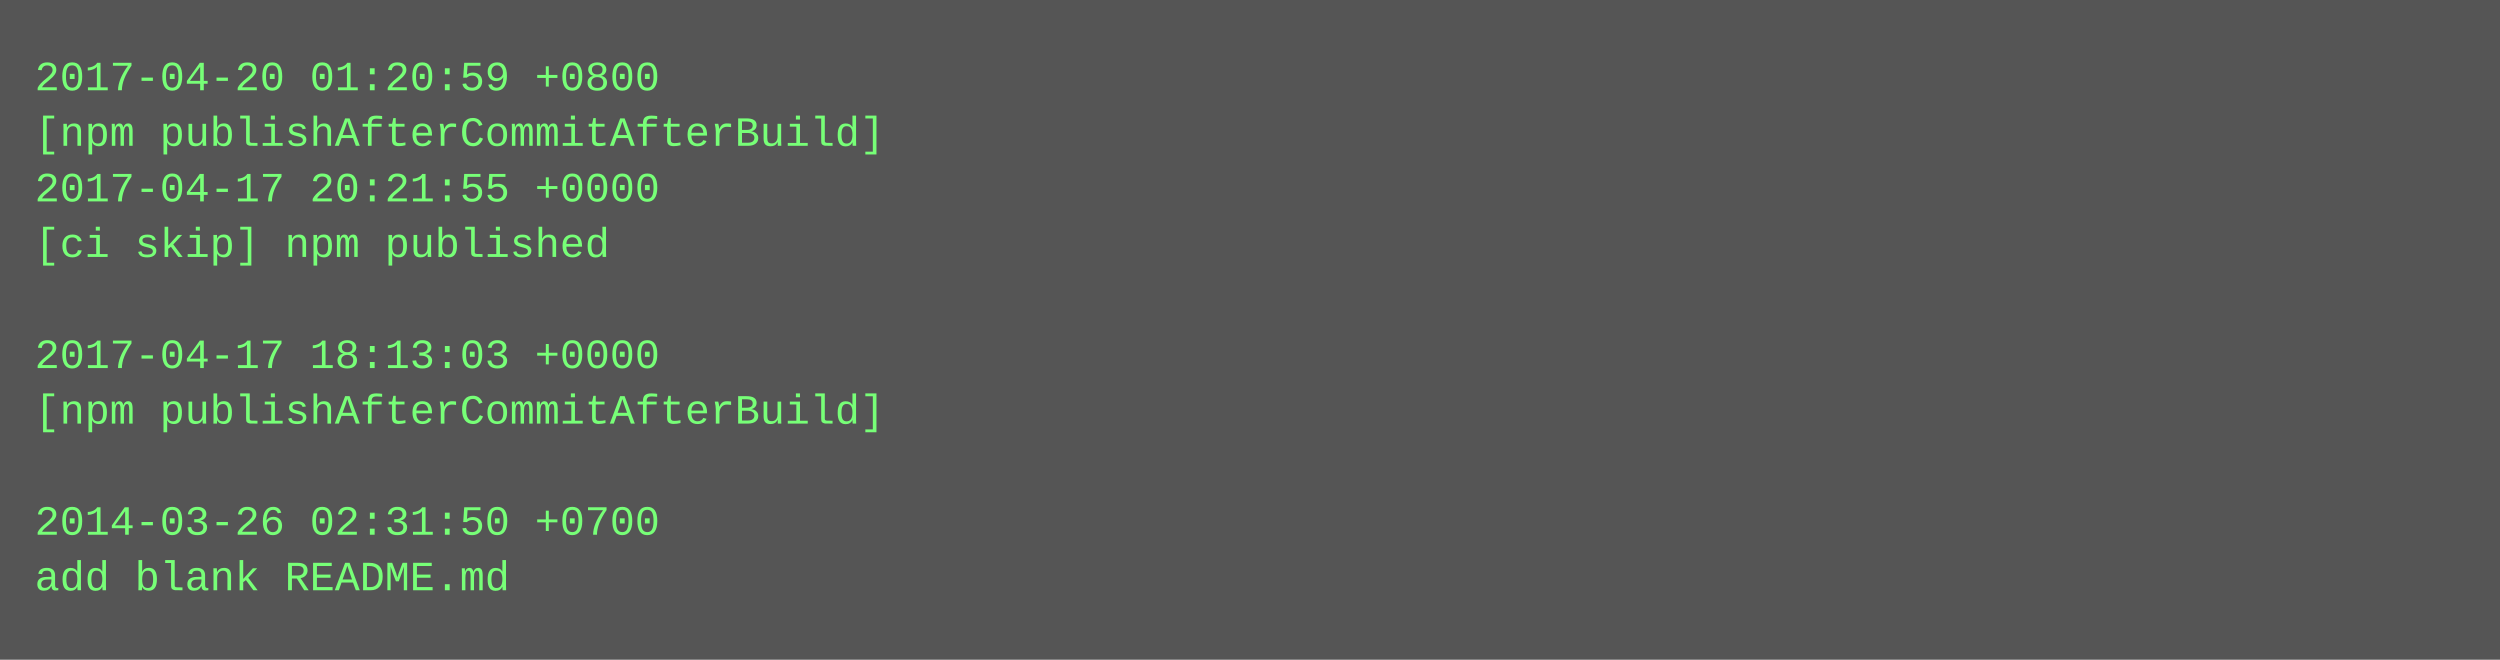
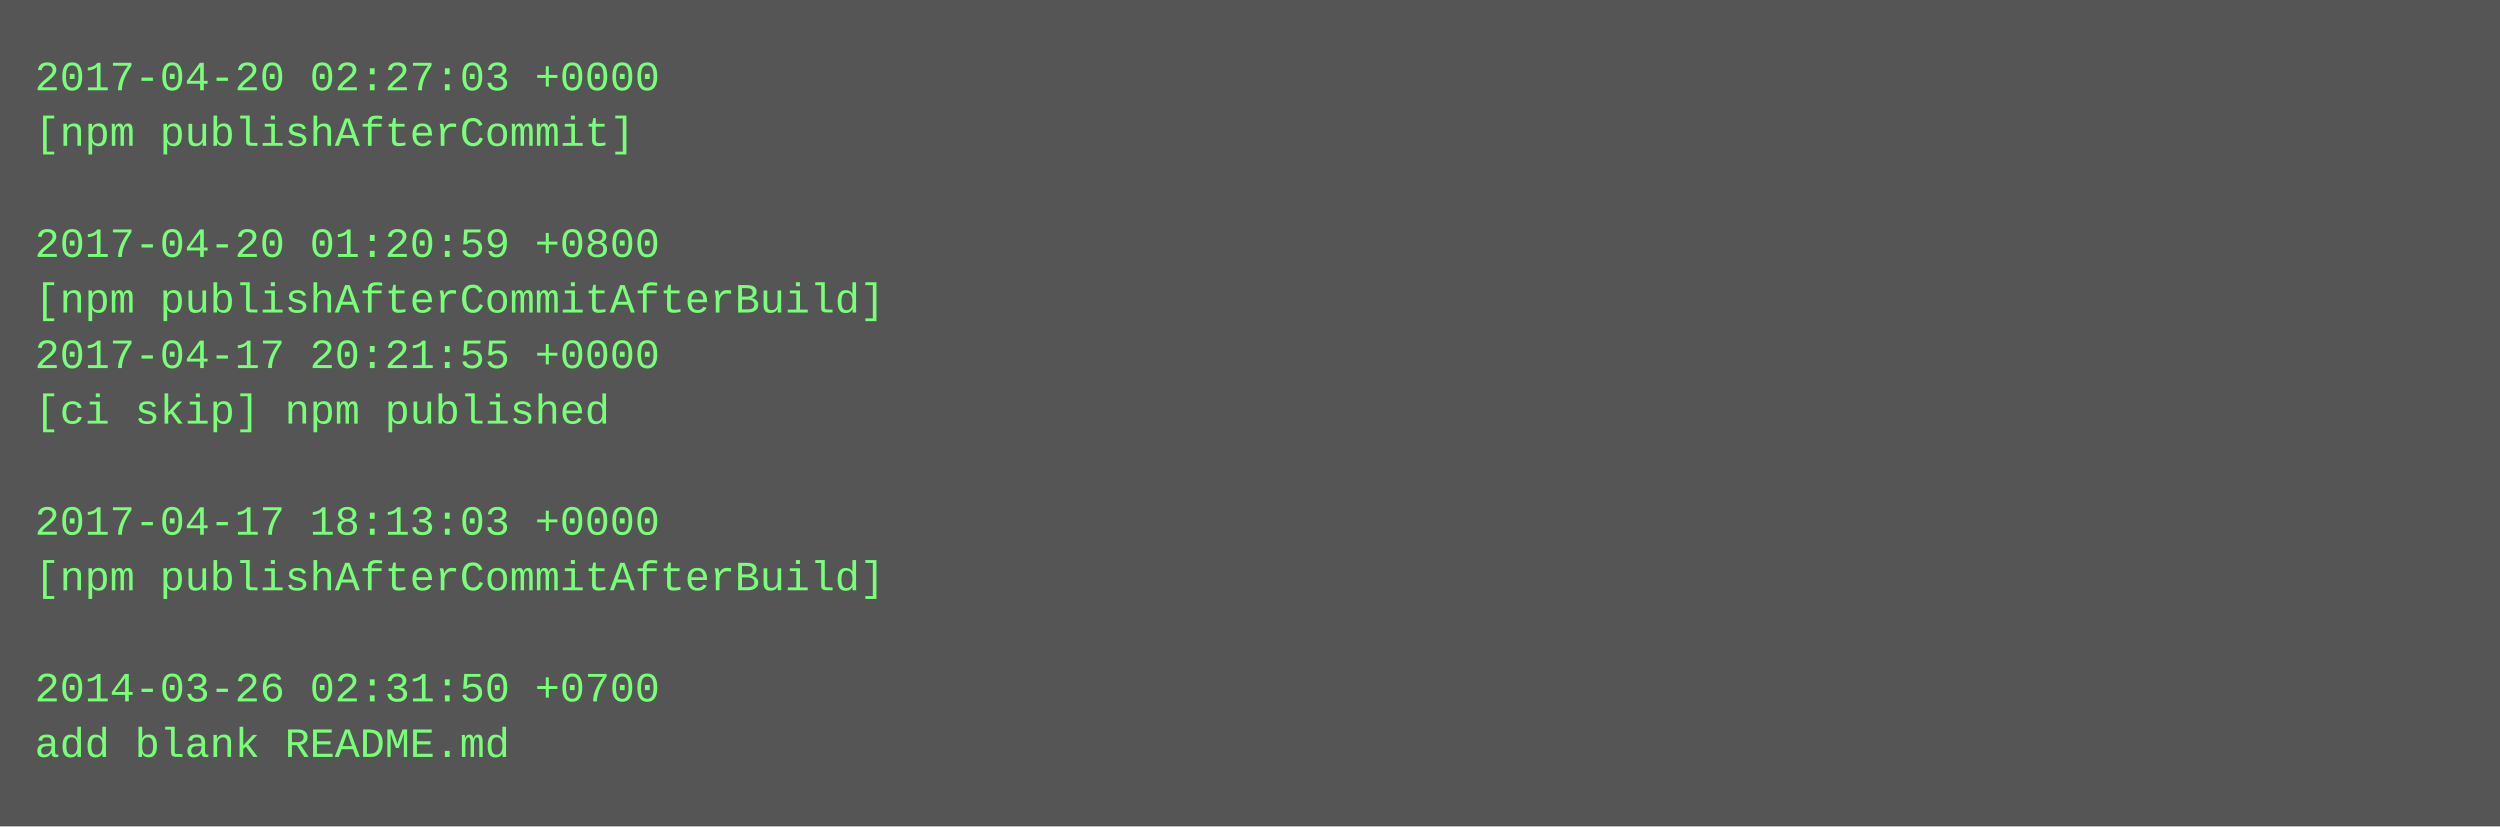
- <svg xmlns="http://www.w3.org/2000/svg" height="190" width="720">
-   <rect height="190" fill="#555" width="720" />
+ <svg xmlns="http://www.w3.org/2000/svg" height="238" width="720">
+   <rect height="238" fill="#555" width="720" />
  <text fill="#7f7" font-family="Courier New" font-size="12" xml:space="preserve">
-     <tspan x="10" y="26">2017-04-20 01:20:59 +0800</tspan>
-     <tspan x="10" y="42">[npm publishAfterCommitAfterBuild]</tspan>
-     <tspan x="10" y="58">2017-04-17 20:21:55 +0000</tspan>
-     <tspan x="10" y="74">[ci skip] npm published</tspan>
-     <tspan x="10" y="90" />
-     <tspan x="10" y="106">2017-04-17 18:13:03 +0000</tspan>
-     <tspan x="10" y="122">[npm publishAfterCommitAfterBuild]</tspan>
+     <tspan x="10" y="26">2017-04-20 02:27:03 +0000</tspan>
+     <tspan x="10" y="42">[npm publishAfterCommit]</tspan>
+     <tspan x="10" y="58" />
+     <tspan x="10" y="74">2017-04-20 01:20:59 +0800</tspan>
+     <tspan x="10" y="90">[npm publishAfterCommitAfterBuild]</tspan>
+     <tspan x="10" y="106">2017-04-17 20:21:55 +0000</tspan>
+     <tspan x="10" y="122">[ci skip] npm published</tspan>
    <tspan x="10" y="138" />
-     <tspan x="10" y="154">2014-03-26 02:31:50 +0700</tspan>
-     <tspan x="10" y="170">add blank README.md</tspan>
+     <tspan x="10" y="154">2017-04-17 18:13:03 +0000</tspan>
+     <tspan x="10" y="170">[npm publishAfterCommitAfterBuild]</tspan>
+     <tspan x="10" y="186" />
+     <tspan x="10" y="202">2014-03-26 02:31:50 +0700</tspan>
+     <tspan x="10" y="218">add blank README.md</tspan>
  </text>
</svg>
